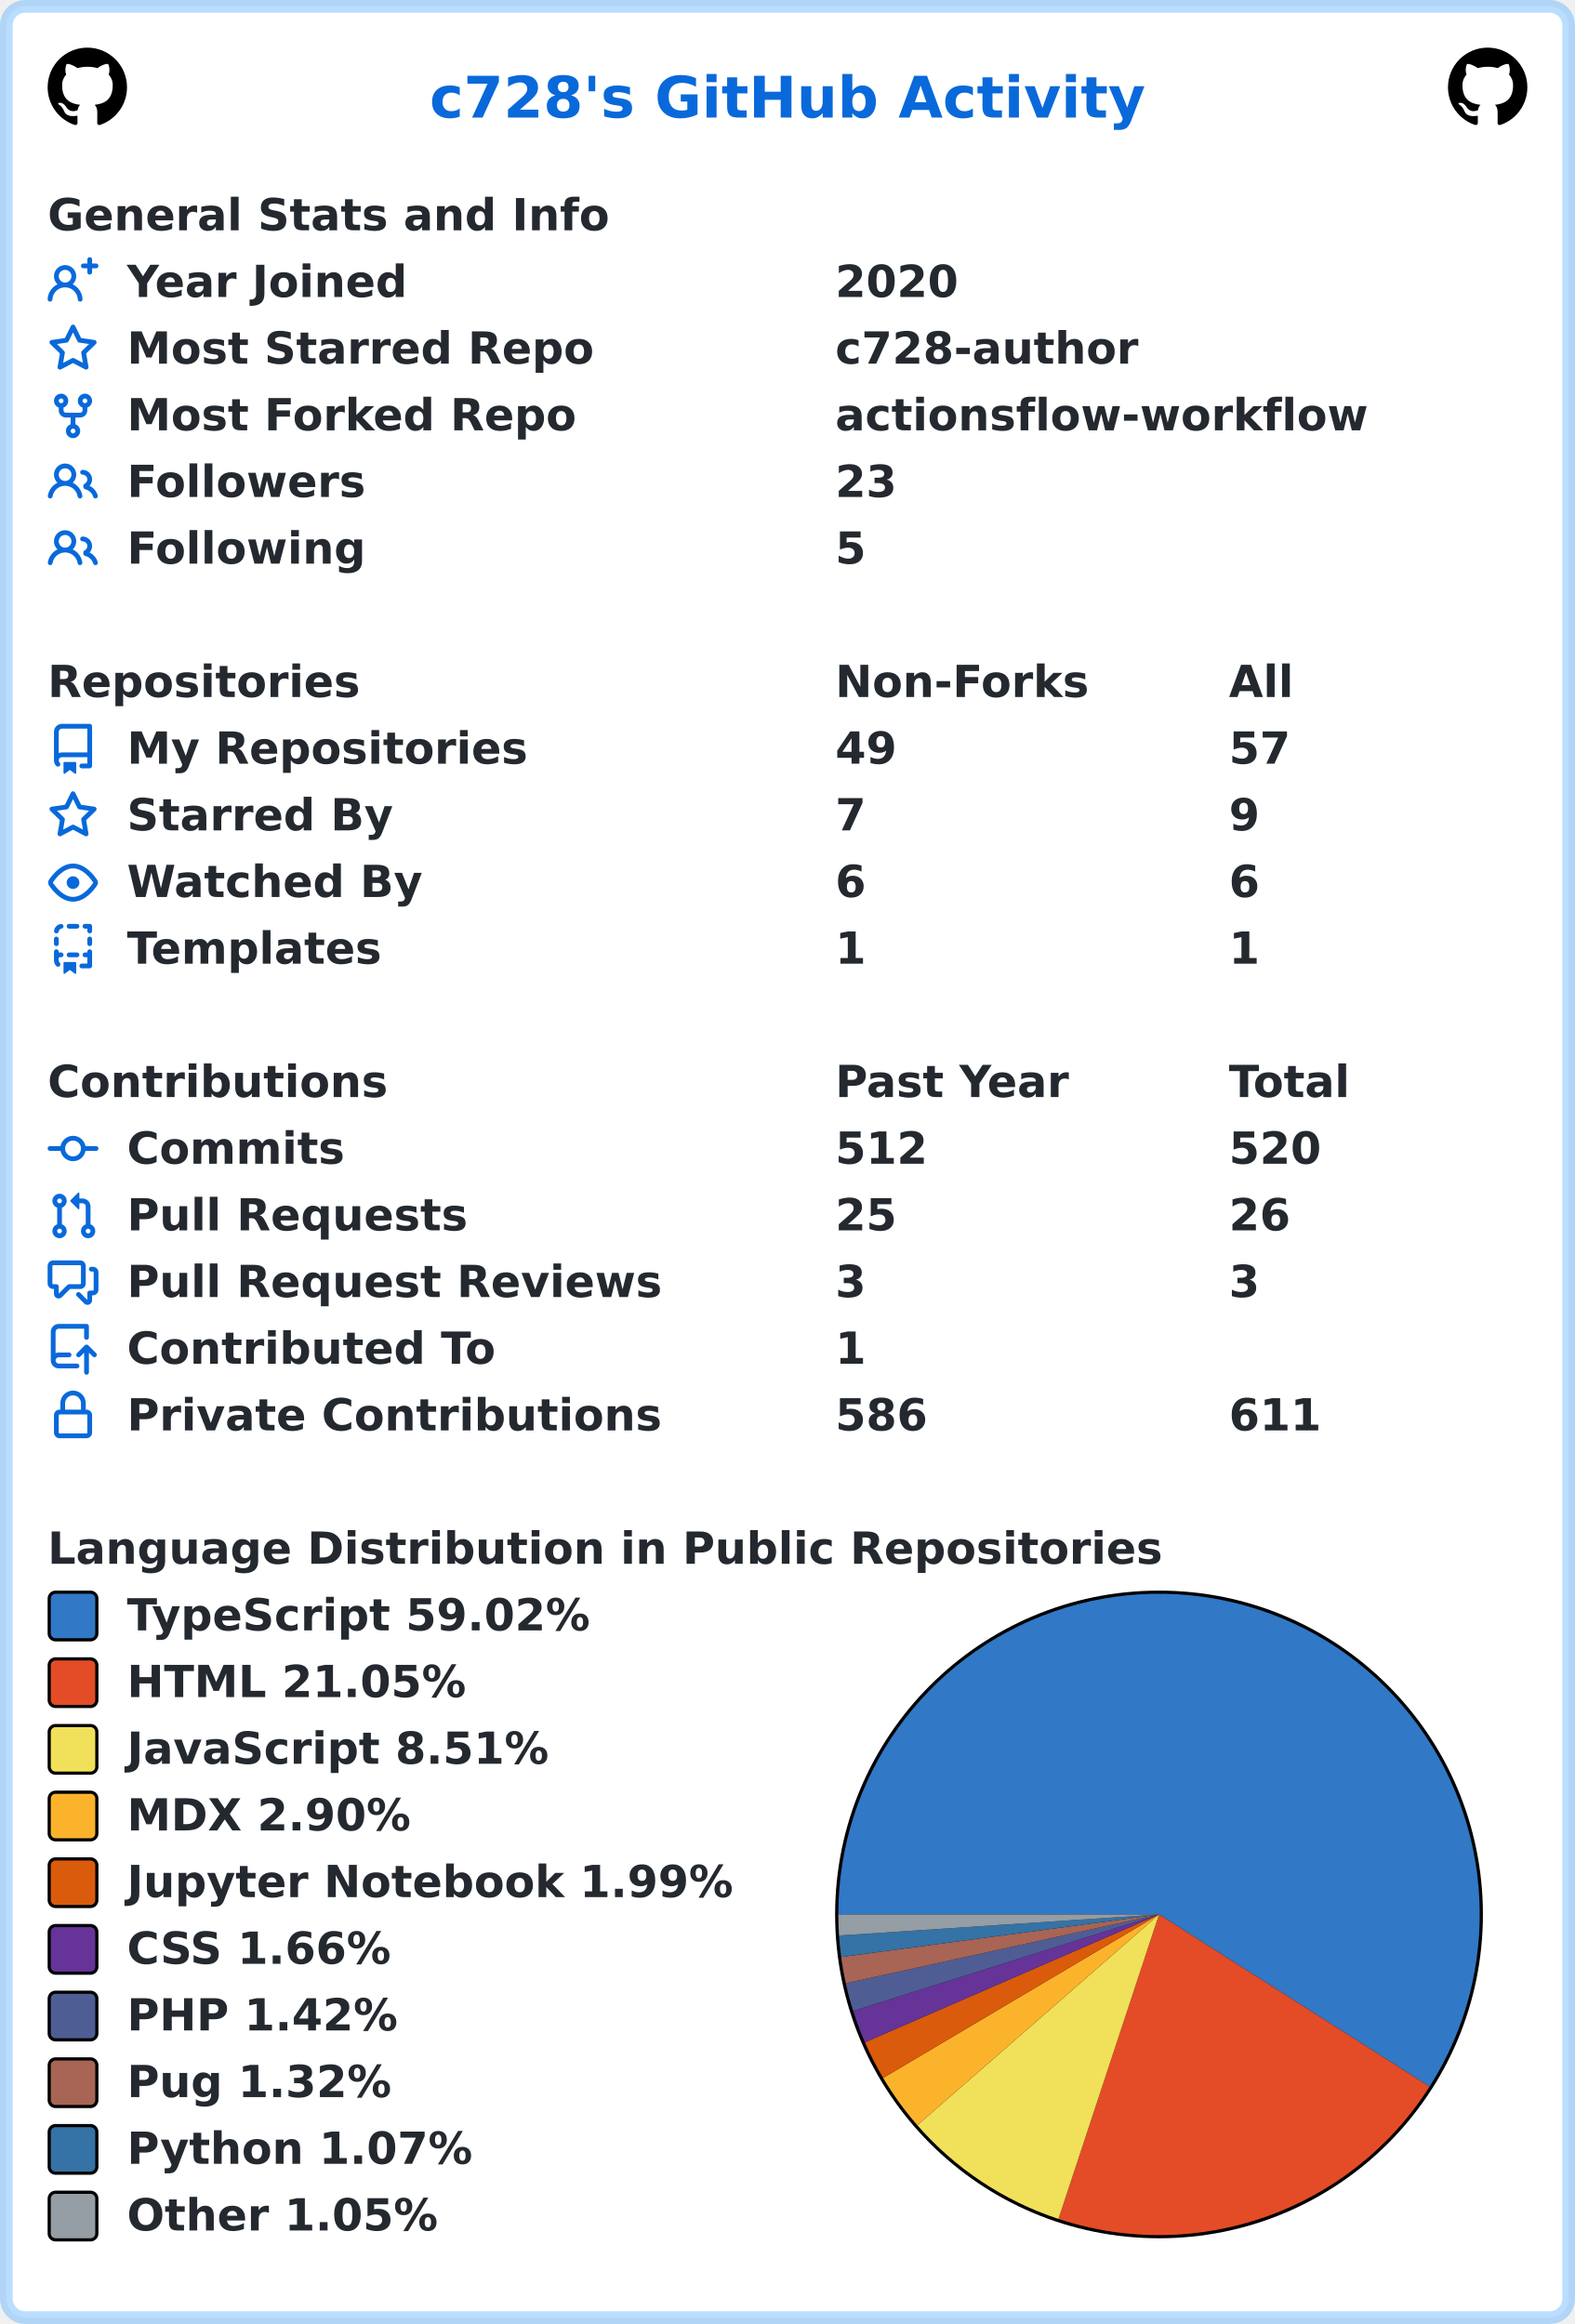
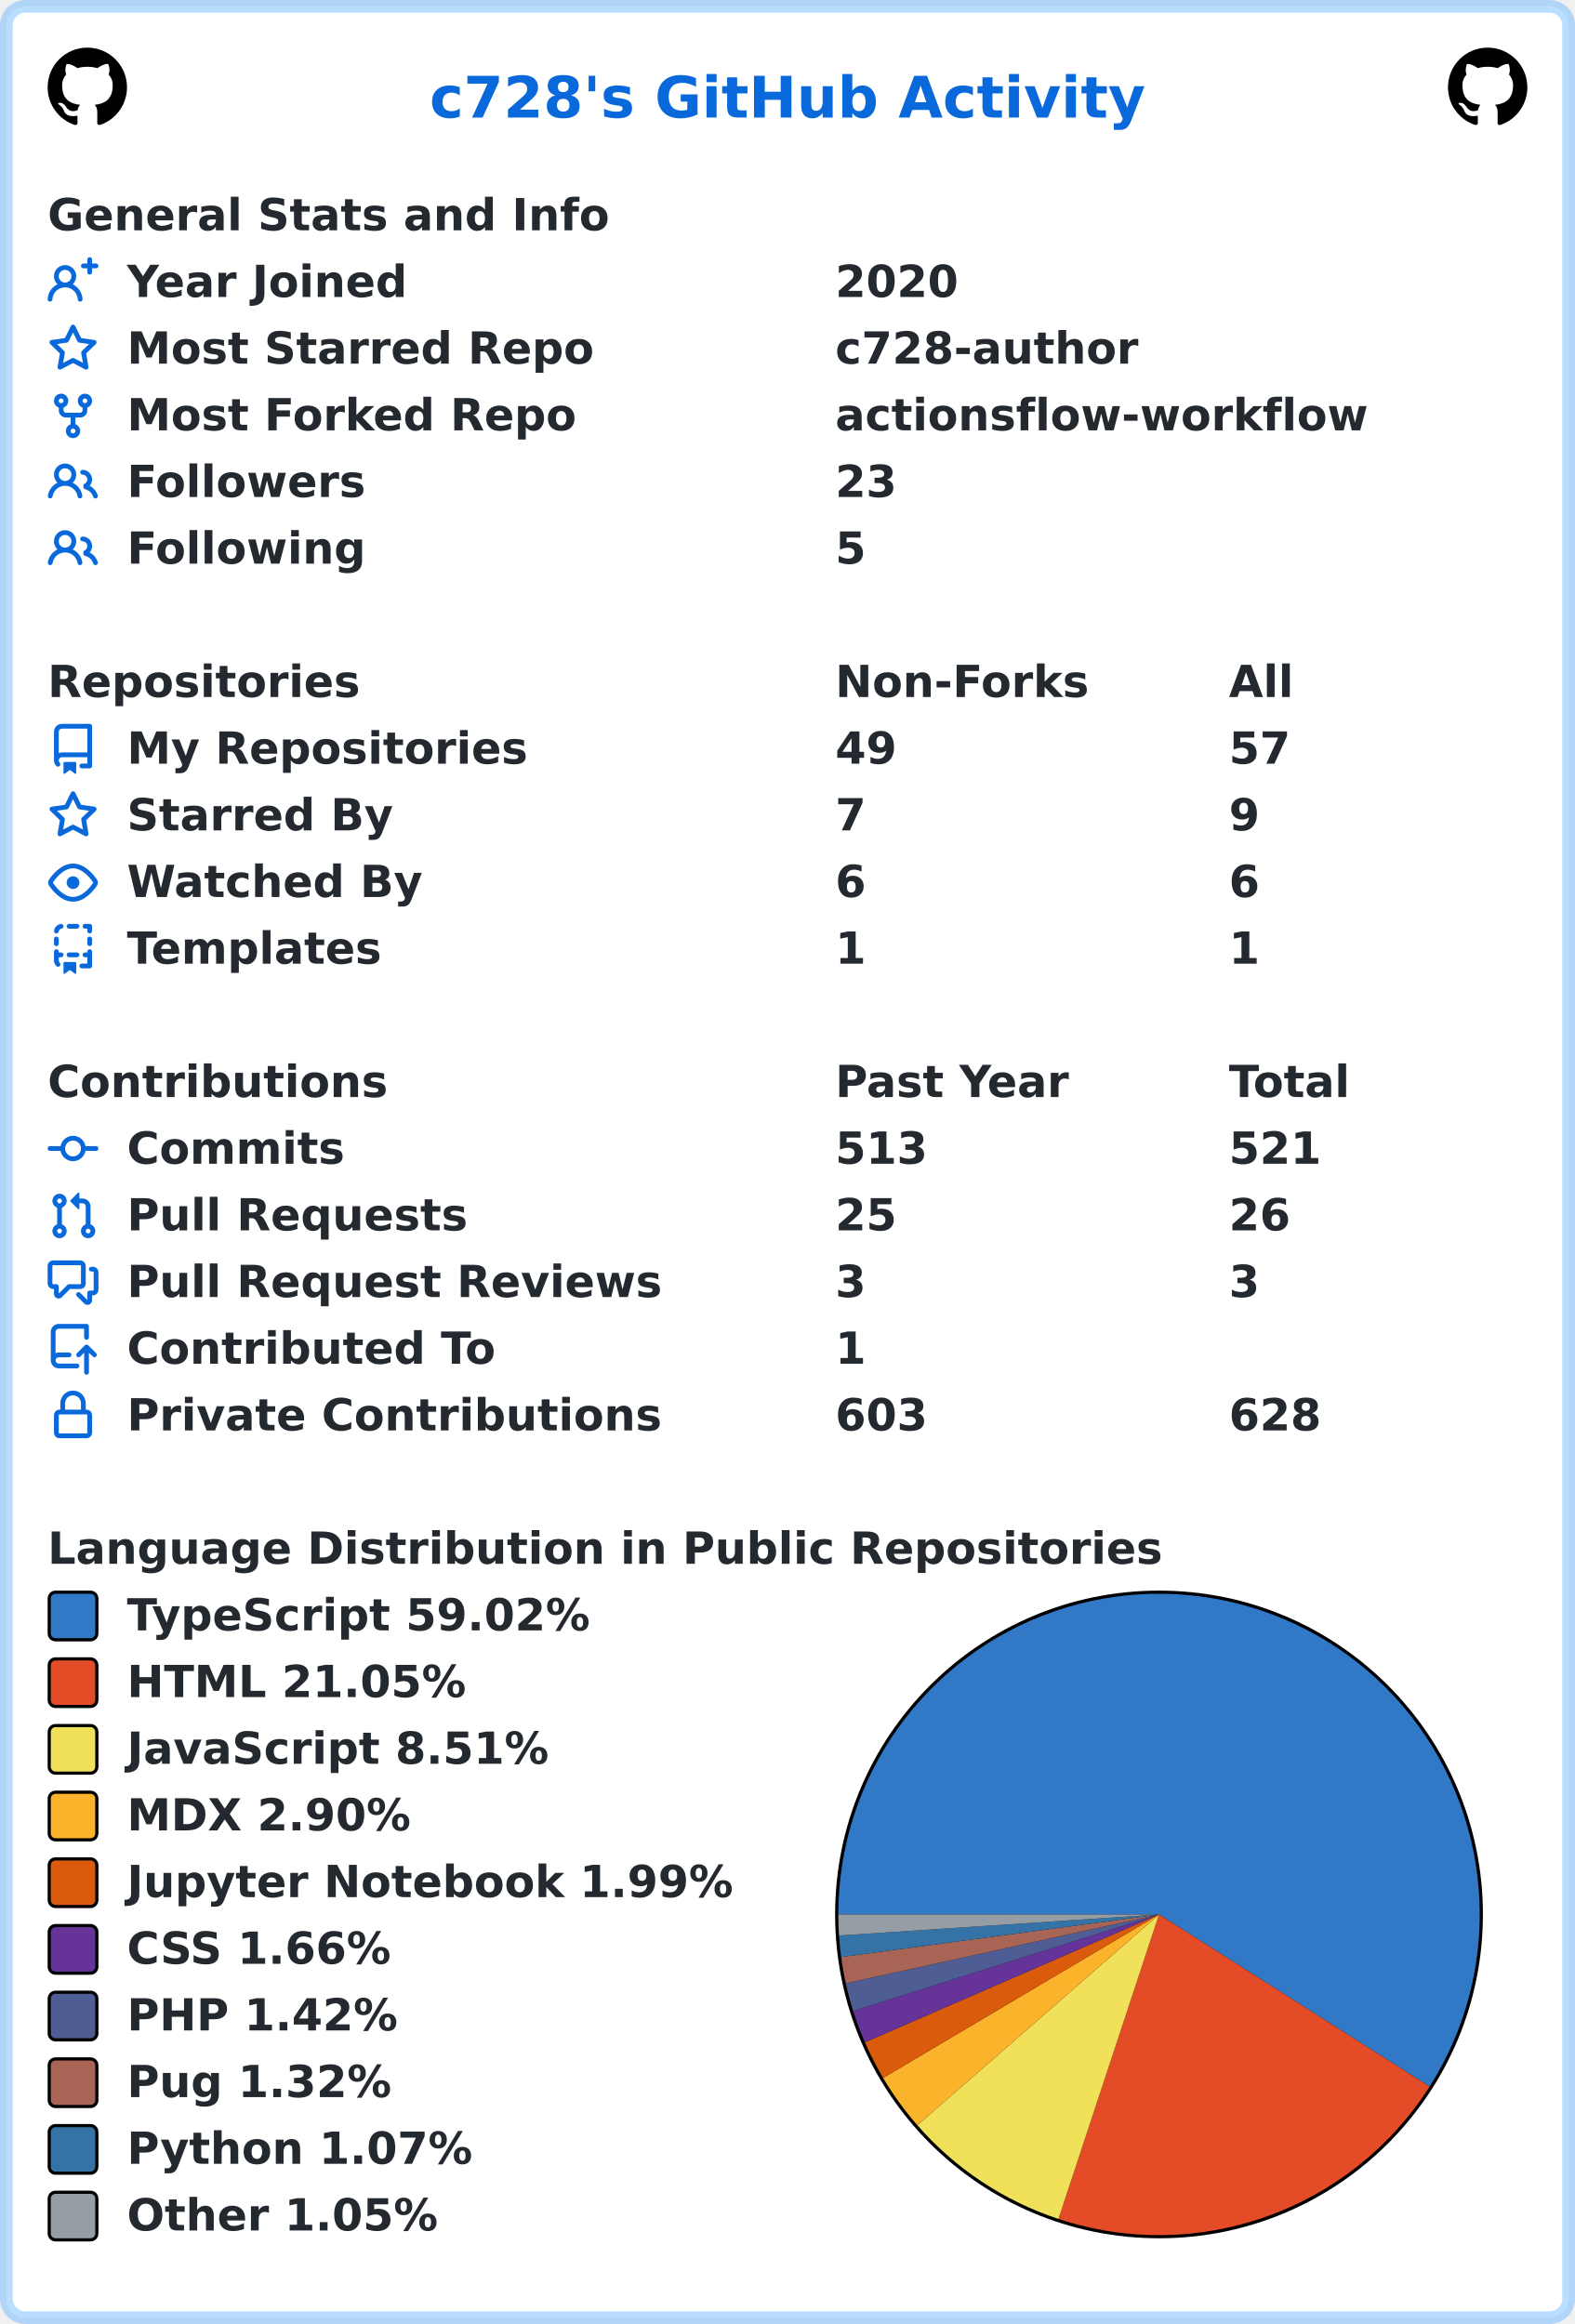
<svg xmlns="http://www.w3.org/2000/svg" width="496" height="732" viewBox="0 0 496 732" lang="en" xml:lang="en">
  <rect x="2" y="2" stroke-width="4" rx="6" width="492" height="728" stroke="rgba(84,174,255,0.4)" fill="#ffffff" />
  <g font-weight="600" font-size="110pt" font-family="Verdana,Geneva,DejaVu Sans,sans-serif" text-rendering="geometricPrecision">
    <text x="1100" y="301" lengthAdjust="spacingAndGlyphs" textLength="1833" transform="scale(0.123)" fill="#0969da">c728's GitHub Activity</text>
    <svg x="15" y="15" width="25" height="25" viewBox="0 0 16 16">
      <path fill="#000000" fill-rule="evenodd" d="M8 0C3.58 0 0 3.58 0 8c0 3.54 2.29 6.53 5.47 7.59.4.07.55-.17.55-.38 0-.19-.01-.82-.01-1.49-2.01.37-2.53-.49-2.69-.94-.09-.23-.48-.94-.82-1.13-.28-.15-.68-.52-.01-.53.63-.01 1.08.58 1.23.82.72 1.21 1.87.87 2.33.66.07-.52.28-.87.51-1.07-1.78-.2-3.64-.89-3.64-3.95 0-.87.31-1.59.82-2.15-.08-.2-.36-1.02.08-2.12 0 0 .67-.21 2.2.82.64-.18 1.32-.27 2-.27.68 0 1.36.09 2 .27 1.53-1.04 2.2-.82 2.2-.82.44 1.1.16 1.92.08 2.12.51.56.82 1.27.82 2.15 0 3.07-1.87 3.75-3.65 3.95.29.25.54.73.54 1.48 0 1.07-.01 1.93-.01 2.2 0 .21.15.46.55.38A8.013 8.013 0 0016 8c0-4.42-3.58-8-8-8z" />
    </svg>
    <svg x="456" y="15" width="25" height="25" viewBox="0 0 16 16">
      <path fill="#000000" fill-rule="evenodd" d="M8 0C3.58 0 0 3.58 0 8c0 3.54 2.29 6.53 5.47 7.59.4.07.55-.17.55-.38 0-.19-.01-.82-.01-1.49-2.01.37-2.53-.49-2.69-.94-.09-.23-.48-.94-.82-1.13-.28-.15-.68-.52-.01-.53.63-.01 1.08.58 1.23.82.72 1.21 1.87.87 2.33.66.07-.52.28-.87.51-1.07-1.78-.2-3.64-.89-3.64-3.95 0-.87.31-1.59.82-2.15-.08-.2-.36-1.02.08-2.12 0 0 .67-.21 2.2.82.64-.18 1.32-.27 2-.27.68 0 1.36.09 2 .27 1.53-1.04 2.2-.82 2.2-.82.44 1.1.16 1.92.08 2.12.51.56.82 1.27.82 2.15 0 3.07-1.87 3.75-3.65 3.95.29.25.54.73.54 1.48 0 1.07-.01 1.93-.01 2.2 0 .21.15.46.55.38A8.013 8.013 0 0016 8c0-4.42-3.58-8-8-8z" />
    </svg>
    <g transform="translate(0, 60)" fill="#24292f">
      <g transform="translate(15, 0)">
        <g transform="scale(0.095)">
          <text x="0" y="132" textLength="1851" lengthAdjust="spacingAndGlyphs">General Stats and Info</text>
        </g>
      </g>
      <g transform="translate(15, 21)">
        <path fill="#0969da" fill-rule="evenodd" d="M13.25 0a.75.75 0 01.75.75V2h1.25a.75.75 0 010 1.5H14v1.25a.75.75 0 01-1.5 0V3.5h-1.25a.75.75 0 010-1.5h1.25V.75a.75.75 0 01.75-.75zM5.5 4a2 2 0 100 4 2 2 0 000-4zm2.4 4.548a3.5 3.5 0 10-4.799 0 5.527 5.527 0 00-3.1 4.66.75.75 0 101.498.085A4.01 4.01 0 015.5 9.5a4.01 4.01 0 014.001 3.793.75.75 0 101.498-.086 5.527 5.527 0 00-3.1-4.659z" />
        <g transform="scale(0.095)">
          <text lengthAdjust="spacingAndGlyphs" textLength="932" x="263" y="132">Year Joined</text>
          <text lengthAdjust="spacingAndGlyphs" textLength="420" x="2611" y="132">2020</text>
        </g>
      </g>
      <g transform="translate(15, 42)">
        <path fill="#0969da" fill-rule="evenodd" d="M8 .25a.75.75 0 01.673.418l1.882 3.815 4.21.612a.75.75 0 01.416 1.279l-3.046 2.97.719 4.192a.75.75 0 01-1.088.791L8 12.347l-3.766 1.98a.75.75 0 01-1.088-.79l.72-4.194L.818 6.374a.75.75 0 01.416-1.28l4.21-.611L7.327.668A.75.75 0 018 .25zm0 2.445L6.615 5.5a.75.75 0 01-.564.41l-3.097.45 2.24 2.184a.75.75 0 01.216.664l-.528 3.084 2.769-1.456a.75.75 0 01.698 0l2.77 1.456-.53-3.084a.75.75 0 01.216-.664l2.24-2.183-3.096-.45a.75.75 0 01-.564-.41L8 2.694v.001z" />
        <g transform="scale(0.095)">
          <text lengthAdjust="spacingAndGlyphs" textLength="1532" x="263" y="132">Most Starred Repo</text>
          <text lengthAdjust="spacingAndGlyphs" textLength="1010" x="2611" y="132">c728-author</text>
        </g>
      </g>
      <g transform="translate(15, 63)">
        <path fill="#0969da" fill-rule="evenodd" d="M5 3.25a.75.75 0 11-1.5 0 .75.75 0 011.5 0zm0 2.122a2.25 2.25 0 10-1.5 0v.878A2.25 2.25 0 005.75 8.5h1.5v2.128a2.251 2.251 0 101.5 0V8.5h1.5a2.25 2.25 0 002.25-2.25v-.878a2.25 2.25 0 10-1.5 0v.878a.75.75 0 01-.75.75h-4.5A.75.75 0 015 6.25v-.878zm3.75 7.378a.75.75 0 11-1.5 0 .75.75 0 011.5 0zm3-8.75a.75.75 0 100-1.5.75.75 0 000 1.5z" />
        <g transform="scale(0.095)">
          <text lengthAdjust="spacingAndGlyphs" textLength="1485" x="263" y="132">Most Forked Repo</text>
          <text lengthAdjust="spacingAndGlyphs" textLength="1732" x="2611" y="132">actionsflow-workflow</text>
        </g>
      </g>
      <g transform="translate(15, 84)">
        <path fill="#0969da" fill-rule="evenodd" d="M5.5 3.5a2 2 0 100 4 2 2 0 000-4zM2 5.5a3.5 3.5 0 115.898 2.549 5.507 5.507 0 013.034 4.084.75.75 0 11-1.482.235 4.001 4.001 0 00-7.9 0 .75.75 0 01-1.482-.236A5.507 5.507 0 013.102 8.05 3.49 3.49 0 012 5.5zM11 4a.75.75 0 100 1.5 1.5 1.5 0 01.666 2.844.75.75 0 00-.416.672v.352a.75.75 0 00.574.73c1.2.289 2.162 1.2 2.522 2.372a.75.75 0 101.434-.44 5.01 5.01 0 00-2.56-3.012A3 3 0 0011 4z" />
        <g transform="scale(0.095)">
          <text lengthAdjust="spacingAndGlyphs" textLength="778" x="263" y="132">Followers</text>
          <text lengthAdjust="spacingAndGlyphs" textLength="210" x="2611" y="132">23</text>
        </g>
      </g>
      <g transform="translate(15, 105)">
        <path fill="#0969da" fill-rule="evenodd" d="M5.5 3.5a2 2 0 100 4 2 2 0 000-4zM2 5.5a3.5 3.5 0 115.898 2.549 5.507 5.507 0 013.034 4.084.75.75 0 11-1.482.235 4.001 4.001 0 00-7.9 0 .75.75 0 01-1.482-.236A5.507 5.507 0 013.102 8.05 3.49 3.49 0 012 5.5zM11 4a.75.75 0 100 1.5 1.5 1.5 0 01.666 2.844.75.75 0 00-.416.672v.352a.75.75 0 00.574.73c1.2.289 2.162 1.2 2.522 2.372a.75.75 0 101.434-.44 5.01 5.01 0 00-2.56-3.012A3 3 0 0011 4z" />
        <g transform="scale(0.095)">
          <text lengthAdjust="spacingAndGlyphs" textLength="780" x="263" y="132">Following</text>
          <text lengthAdjust="spacingAndGlyphs" textLength="105" x="2611" y="132">5</text>
        </g>
      </g>
    </g>
    <g transform="translate(0, 207)" fill="#24292f">
      <g transform="translate(15, 0)">
        <g transform="scale(0.095)">
          <text x="0" y="132" textLength="1020" lengthAdjust="spacingAndGlyphs">Repositories</text>
          <text x="2611" y="132" textLength="832" lengthAdjust="spacingAndGlyphs">Non-Forks</text>
          <text x="3916" y="132" textLength="206" lengthAdjust="spacingAndGlyphs">All</text>
        </g>
      </g>
      <g transform="translate(15, 21)">
        <path fill="#0969da" fill-rule="evenodd" d="M2 2.5A2.5 2.5 0 014.5 0h8.75a.75.75 0 01.75.75v12.5a.75.75 0 01-.75.75h-2.5a.75.75 0 110-1.5h1.75v-2h-8a1 1 0 00-.714 1.7.75.75 0 01-1.072 1.05A2.495 2.495 0 012 11.5v-9zm10.5-1V9h-8c-.356 0-.694.074-1 .208V2.5a1 1 0 011-1h8zM5 12.25v3.25a.25.25 0 00.4.2l1.45-1.087a.25.25 0 01.3 0L8.6 15.7a.25.25 0 00.4-.2v-3.25a.25.25 0 00-.25-.25h-3.5a.25.25 0 00-.25.25z" />
        <g transform="scale(0.095)">
          <text lengthAdjust="spacingAndGlyphs" textLength="1312" x="263" y="132">My Repositories</text>
          <text lengthAdjust="spacingAndGlyphs" textLength="210" x="2611" y="132">49</text>
          <text lengthAdjust="spacingAndGlyphs" textLength="210" x="3916" y="132">57</text>
        </g>
      </g>
      <g transform="translate(15, 42)">
        <path fill="#0969da" fill-rule="evenodd" d="M8 .25a.75.75 0 01.673.418l1.882 3.815 4.21.612a.75.75 0 01.416 1.279l-3.046 2.97.719 4.192a.75.75 0 01-1.088.791L8 12.347l-3.766 1.98a.75.75 0 01-1.088-.79l.72-4.194L.818 6.374a.75.75 0 01.416-1.28l4.21-.611L7.327.668A.75.75 0 018 .25zm0 2.445L6.615 5.5a.75.75 0 01-.564.41l-3.097.45 2.24 2.184a.75.75 0 01.216.664l-.528 3.084 2.769-1.456a.75.75 0 01.698 0l2.77 1.456-.53-3.084a.75.75 0 01.216-.664l2.24-2.183-3.096-.45a.75.75 0 01-.564-.41L8 2.694v.001z" />
        <g transform="scale(0.095)">
          <text lengthAdjust="spacingAndGlyphs" textLength="874" x="263" y="132">Starred By</text>
          <text lengthAdjust="spacingAndGlyphs" textLength="105" x="2611" y="132">7</text>
          <text lengthAdjust="spacingAndGlyphs" textLength="105" x="3916" y="132">9</text>
        </g>
      </g>
      <g transform="translate(15, 63)">
        <path fill="#0969da" fill-rule="evenodd" d="M1.679 7.932c.412-.621 1.242-1.75 2.366-2.717C5.175 4.242 6.527 3.5 8 3.5c1.473 0 2.824.742 3.955 1.715 1.124.967 1.954 2.096 2.366 2.717a.119.119 0 010 .136c-.412.621-1.242 1.75-2.366 2.717C10.825 11.758 9.473 12.5 8 12.5c-1.473 0-2.824-.742-3.955-1.715C2.92 9.818 2.09 8.69 1.679 8.068a.119.119 0 010-.136zM8 2c-1.981 0-3.67.992-4.933 2.078C1.797 5.169.88 6.423.43 7.1a1.619 1.619 0 000 1.798c.45.678 1.367 1.932 2.637 3.024C4.329 13.008 6.019 14 8 14c1.981 0 3.67-.992 4.933-2.078 1.27-1.091 2.187-2.345 2.637-3.023a1.619 1.619 0 000-1.798c-.45-.678-1.367-1.932-2.637-3.023C11.671 2.992 9.981 2 8 2zm0 8a2 2 0 100-4 2 2 0 000 4z" />
        <g transform="scale(0.095)">
          <text lengthAdjust="spacingAndGlyphs" textLength="993" x="263" y="132">Watched By</text>
          <text lengthAdjust="spacingAndGlyphs" textLength="105" x="2611" y="132">6</text>
          <text lengthAdjust="spacingAndGlyphs" textLength="105" x="3916" y="132">6</text>
        </g>
      </g>
      <g transform="translate(15, 84)">
        <path fill="#0969da" fill-rule="evenodd" d="M6 .75A.75.75 0 016.75 0h2.5a.75.75 0 010 1.5h-2.5A.75.75 0 016 .75zm5 0a.75.75 0 01.75-.75h1.5a.75.75 0 01.75.75v1.5a.75.75 0 01-1.5 0V1.5h-.75A.75.75 0 0111 .75zM4.992.662a.75.75 0 01-.636.848c-.436.063-.783.41-.846.846a.75.75 0 01-1.485-.212A2.501 2.501 0 014.144.025a.75.75 0 01.848.637zM2.75 4a.75.75 0 01.75.75v1.5a.75.75 0 01-1.5 0v-1.5A.75.75 0 012.75 4zm10.5 0a.75.75 0 01.75.75v1.5a.75.75 0 01-1.5 0v-1.5a.75.75 0 01.75-.75zM2.75 8a.75.75 0 01.75.75v.268A1.72 1.72 0 013.75 9h.5a.75.75 0 010 1.5h-.5a.25.25 0 00-.25.25v.75c0 .28.114.532.3.714a.75.75 0 01-1.05 1.072A2.495 2.495 0 012 11.5V8.75A.75.75 0 012.75 8zm10.5 0a.75.75 0 01.75.75v4.5a.75.75 0 01-.75.75h-2.5a.75.75 0 010-1.5h1.75v-2h-.75a.75.75 0 010-1.5h.75v-.25a.75.75 0 01.75-.75zM6 9.75A.75.75 0 016.75 9h2.5a.75.75 0 010 1.5h-2.5A.75.75 0 016 9.75zm-1 2.5v3.25a.25.25 0 00.4.2l1.45-1.087a.25.25 0 01.3 0L8.6 15.7a.25.25 0 00.4-.2v-3.25a.25.25 0 00-.25-.25h-3.5a.25.25 0 00-.25.25z" />
        <g transform="scale(0.095)">
          <text lengthAdjust="spacingAndGlyphs" textLength="868" x="263" y="132">Templates</text>
          <text lengthAdjust="spacingAndGlyphs" textLength="105" x="2611" y="132">1</text>
          <text lengthAdjust="spacingAndGlyphs" textLength="105" x="3916" y="132">1</text>
        </g>
      </g>
    </g>
    <g transform="translate(0, 333)" fill="#24292f">
      <g transform="translate(15, 0)">
        <g transform="scale(0.095)">
          <text x="0" y="132" textLength="1112" lengthAdjust="spacingAndGlyphs">Contributions</text>
          <text x="2611" y="132" textLength="774" lengthAdjust="spacingAndGlyphs">Past Year</text>
          <text x="3916" y="132" textLength="414" lengthAdjust="spacingAndGlyphs">Total</text>
        </g>
      </g>
      <g transform="translate(15, 21)">
        <path fill="#0969da" fill-rule="evenodd" d="M10.5 7.75a2.5 2.5 0 11-5 0 2.5 2.5 0 015 0zm1.43.75a4.002 4.002 0 01-7.86 0H.75a.75.75 0 110-1.5h3.32a4.001 4.001 0 017.86 0h3.32a.75.75 0 110 1.5h-3.32z" />
        <g transform="scale(0.095)">
          <text lengthAdjust="spacingAndGlyphs" textLength="734" x="263" y="132">Commits</text>
-           <text lengthAdjust="spacingAndGlyphs" textLength="315" x="2611" y="132">512</text>
-           <text lengthAdjust="spacingAndGlyphs" textLength="315" x="3916" y="132">520</text>
+           <text lengthAdjust="spacingAndGlyphs" textLength="315" x="2611" y="132">513</text>
+           <text lengthAdjust="spacingAndGlyphs" textLength="315" x="3916" y="132">521</text>
        </g>
      </g>
      <g transform="translate(15, 42)">
        <path fill="#0969da" fill-rule="evenodd" d="M7.177 3.073L9.573.677A.25.25 0 0110 .854v4.792a.25.25 0 01-.427.177L7.177 3.427a.25.25 0 010-.354zM3.75 2.5a.75.75 0 100 1.5.75.75 0 000-1.5zm-2.25.75a2.25 2.25 0 113 2.122v5.256a2.251 2.251 0 11-1.5 0V5.372A2.25 2.25 0 011.5 3.25zM11 2.5h-1V4h1a1 1 0 011 1v5.628a2.251 2.251 0 101.5 0V5A2.5 2.5 0 0011 2.5zm1 10.25a.75.75 0 111.5 0 .75.75 0 01-1.5 0zM3.75 12a.75.75 0 100 1.5.75.75 0 000-1.5z" />
        <g transform="scale(0.095)">
          <text lengthAdjust="spacingAndGlyphs" textLength="1113" x="263" y="132">Pull Requests</text>
          <text lengthAdjust="spacingAndGlyphs" textLength="210" x="2611" y="132">25</text>
          <text lengthAdjust="spacingAndGlyphs" textLength="210" x="3916" y="132">26</text>
        </g>
      </g>
      <g transform="translate(15, 63)">
        <path fill="#0969da" fill-rule="evenodd" d="M1.5 2.75a.25.25 0 01.25-.25h8.5a.25.25 0 01.25.25v5.5a.25.25 0 01-.25.25h-3.5a.75.75 0 00-.53.22L3.5 11.44V9.25a.75.75 0 00-.75-.75h-1a.25.25 0 01-.25-.25v-5.5zM1.75 1A1.75 1.75 0 000 2.75v5.5C0 9.216.784 10 1.75 10H2v1.543a1.457 1.457 0 002.487 1.03L7.061 10h3.189A1.75 1.75 0 0012 8.25v-5.5A1.75 1.75 0 0010.25 1h-8.5zM14.5 4.75a.25.25 0 00-.25-.25h-.5a.75.75 0 110-1.5h.5c.966 0 1.75.784 1.75 1.75v5.5A1.75 1.75 0 0114.25 12H14v1.543a1.457 1.457 0 01-2.487 1.03L9.22 12.28a.75.75 0 111.06-1.06l2.22 2.22v-2.19a.75.75 0 01.75-.75h1a.25.25 0 00.25-.25v-5.5z" />
        <g transform="scale(0.095)">
          <text lengthAdjust="spacingAndGlyphs" textLength="1762" x="263" y="132">Pull Request Reviews</text>
          <text lengthAdjust="spacingAndGlyphs" textLength="105" x="2611" y="132">3</text>
          <text lengthAdjust="spacingAndGlyphs" textLength="105" x="3916" y="132">3</text>
        </g>
      </g>
      <g transform="translate(15, 84)">
        <path fill="#0969da" fill-rule="evenodd" d="M1 2.5A2.5 2.5 0 013.5 0h8.75a.75.75 0 01.75.75v3.5a.75.75 0 01-1.5 0V1.5h-8a1 1 0 00-1 1v6.708A2.492 2.492 0 013.5 9h3.25a.75.75 0 010 1.5H3.5a1 1 0 100 2h5.75a.75.75 0 010 1.5H3.5A2.5 2.5 0 011 11.5v-9zm13.23 7.79a.75.75 0 001.06-1.06l-2.505-2.505a.75.75 0 00-1.06 0L9.22 9.229a.75.75 0 001.06 1.061l1.225-1.224v6.184a.75.75 0 001.5 0V9.066l1.224 1.224z" />
        <g transform="scale(0.095)">
          <text lengthAdjust="spacingAndGlyphs" textLength="1234" x="263" y="132">Contributed To</text>
          <text lengthAdjust="spacingAndGlyphs" textLength="105" x="2611" y="132">1</text>
        </g>
      </g>
      <g transform="translate(15, 105)">
        <path fill="#0969da" fill-rule="evenodd" d="M4 4v2h-.25A1.75 1.75 0 002 7.75v5.5c0 .966.784 1.75 1.75 1.75h8.5A1.75 1.75 0 0014 13.25v-5.5A1.75 1.75 0 0012.25 6H12V4a4 4 0 10-8 0zm6.5 2V4a2.5 2.5 0 00-5 0v2h5zM12 7.5h.25a.25.25 0 01.25.25v5.5a.25.25 0 01-.25.25h-8.5a.25.25 0 01-.25-.25v-5.5a.25.25 0 01.25-.25H12z" />
        <g transform="scale(0.095)">
          <text lengthAdjust="spacingAndGlyphs" textLength="1742" x="263" y="132">Private Contributions</text>
-           <text lengthAdjust="spacingAndGlyphs" textLength="315" x="2611" y="132">586</text>
-           <text lengthAdjust="spacingAndGlyphs" textLength="315" x="3916" y="132">611</text>
+           <text lengthAdjust="spacingAndGlyphs" textLength="315" x="2611" y="132">603</text>
+           <text lengthAdjust="spacingAndGlyphs" textLength="315" x="3916" y="132">628</text>
        </g>
      </g>
    </g>
    <g transform="translate(0, 480)" fill="#24292f">
      <g transform="translate(15, 0)">
        <g transform="scale(0.095)">
          <text x="0" y="132" textLength="3652" lengthAdjust="spacingAndGlyphs">Language Distribution in Public Repositories</text>
        </g>
      </g>
      <g transform="translate(263, 21)">
        <circle cx="102" cy="102" r="102" fill="#000000" />
      </g>
      <g transform="translate(264, 22)">
        <path fill-rule="evenodd" fill="#3178c6" d="M 0.0,101 A 101 101 0 1 1 186.204 155.233 L 101,101 Z" />
        <path fill-rule="evenodd" fill="#e34c26" d="M 186.204,155.233 A 101 101 0 0 1 69.335 196.908 L 101,101 Z" />
        <path fill-rule="evenodd" fill="#f1e05a" d="M 69.335,196.908 A 101 101 0 0 1 24.891 167.396 L 101,101 Z" />
        <path fill-rule="evenodd" fill="#fcb32c" d="M 24.891,167.396 A 101 101 0 0 1 14.115 152.497 L 101,101 Z" />
        <path fill-rule="evenodd" fill="#DA5B0B" d="M 14.115,152.497 A 101 101 0 0 1 8.375 141.269 L 101,101 Z" />
        <path fill-rule="evenodd" fill="#663399" d="M 8.375,141.269 A 101 101 0 0 1 4.68 131.39 L 101,101 Z" />
        <path fill-rule="evenodd" fill="#4F5D95" d="M 4.68,131.39 A 101 101 0 0 1 2.356 122.69 L 101,101 Z" />
        <path fill-rule="evenodd" fill="#a86454" d="M 2.356,122.69 A 101 101 0 0 1 0.895 114.413 L 101,101 Z" />
        <path fill-rule="evenodd" fill="#3572A5" d="M 0.895,114.413 A 101 101 0 0 1 0.218 107.638 L 101,101 Z" />
        <path fill-rule="evenodd" fill="#959da5" d="M 0.218,107.638 A 101 101 0 0 1 0.0 101 L 101,101 Z" />
      </g>
      <g transform="translate(15, 21)">
        <rect x="0.5" y="0.5" rx="2" width="15" height="15" fill="#3178c6" stroke-width="1" stroke="#000000" />
        <text transform="scale(0.095)" x="263" y="132" textLength="1568" lengthAdjust="spacingAndGlyphs">TypeScript 59.02%</text>
      </g>
      <g transform="translate(15, 42)">
        <rect x="0.5" y="0.5" rx="2" width="15" height="15" fill="#e34c26" stroke-width="1" stroke="#000000" />
        <text transform="scale(0.095)" x="263" y="132" textLength="1142" lengthAdjust="spacingAndGlyphs">HTML 21.05%</text>
      </g>
      <g transform="translate(15, 63)">
        <rect x="0.5" y="0.5" rx="2" width="15" height="15" fill="#f1e05a" stroke-width="1" stroke="#000000" />
        <text transform="scale(0.095)" x="263" y="132" textLength="1412" lengthAdjust="spacingAndGlyphs">JavaScript 8.51%</text>
      </g>
      <g transform="translate(15, 84)">
        <rect x="0.5" y="0.5" rx="2" width="15" height="15" fill="#fcb32c" stroke-width="1" stroke="#000000" />
        <text transform="scale(0.095)" x="263" y="132" textLength="960" lengthAdjust="spacingAndGlyphs">MDX 2.90%</text>
      </g>
      <g transform="translate(15, 105)">
        <rect x="0.5" y="0.5" rx="2" width="15" height="15" fill="#DA5B0B" stroke-width="1" stroke="#000000" />
        <text transform="scale(0.095)" x="263" y="132" textLength="2020" lengthAdjust="spacingAndGlyphs">Jupyter Notebook 1.99%</text>
      </g>
      <g transform="translate(15, 126)">
        <rect x="0.5" y="0.5" rx="2" width="15" height="15" fill="#663399" stroke-width="1" stroke="#000000" />
        <text transform="scale(0.095)" x="263" y="132" textLength="903" lengthAdjust="spacingAndGlyphs">CSS 1.66%</text>
      </g>
      <g transform="translate(15, 147)">
        <rect x="0.5" y="0.5" rx="2" width="15" height="15" fill="#4F5D95" stroke-width="1" stroke="#000000" />
        <text transform="scale(0.095)" x="263" y="132" textLength="900" lengthAdjust="spacingAndGlyphs">PHP 1.42%</text>
      </g>
      <g transform="translate(15, 168)">
        <rect x="0.5" y="0.5" rx="2" width="15" height="15" fill="#a86454" stroke-width="1" stroke="#000000" />
        <text transform="scale(0.095)" x="263" y="132" textLength="886" lengthAdjust="spacingAndGlyphs">Pug 1.32%</text>
      </g>
      <g transform="translate(15, 189)">
        <rect x="0.5" y="0.5" rx="2" width="15" height="15" fill="#3572A5" stroke-width="1" stroke="#000000" />
        <text transform="scale(0.095)" x="263" y="132" textLength="1149" lengthAdjust="spacingAndGlyphs">Python 1.07%</text>
      </g>
      <g transform="translate(15, 210)">
        <rect x="0.5" y="0.5" rx="2" width="15" height="15" fill="#959da5" stroke-width="1" stroke="#000000" />
        <text transform="scale(0.095)" x="263" y="132" textLength="1047" lengthAdjust="spacingAndGlyphs">Other 1.05%</text>
      </g>
    </g>
  </g>
</svg>
